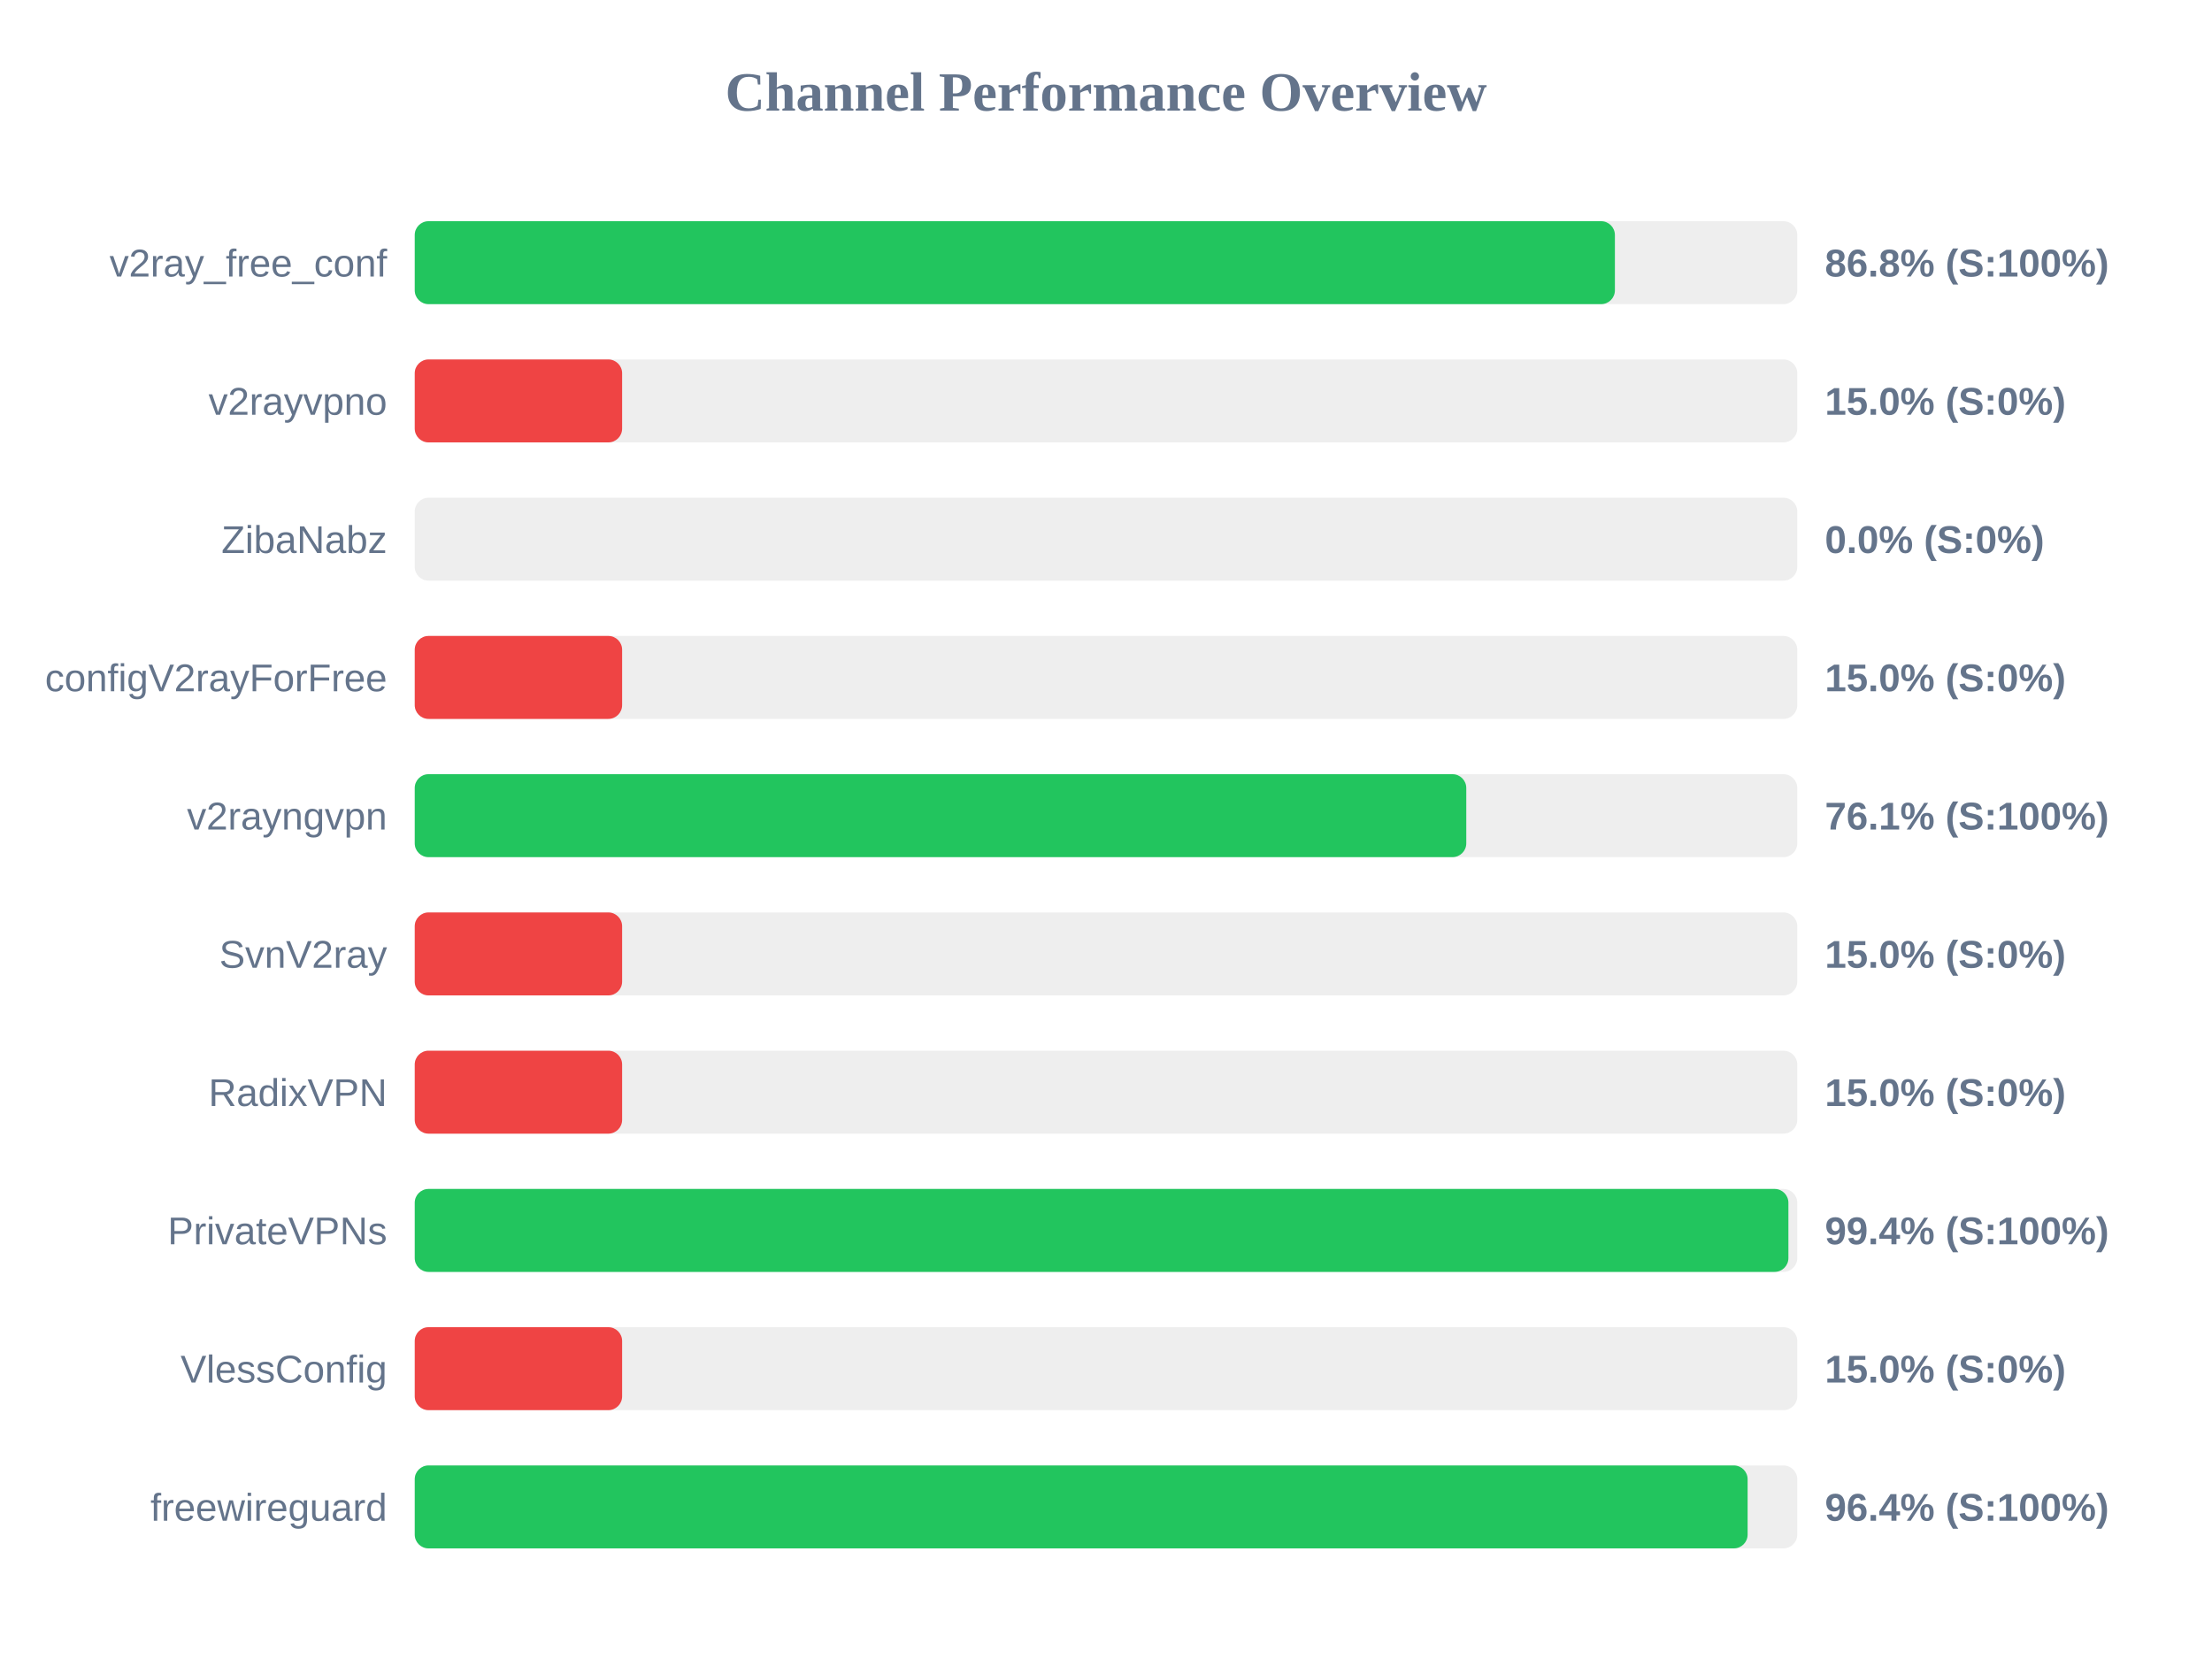
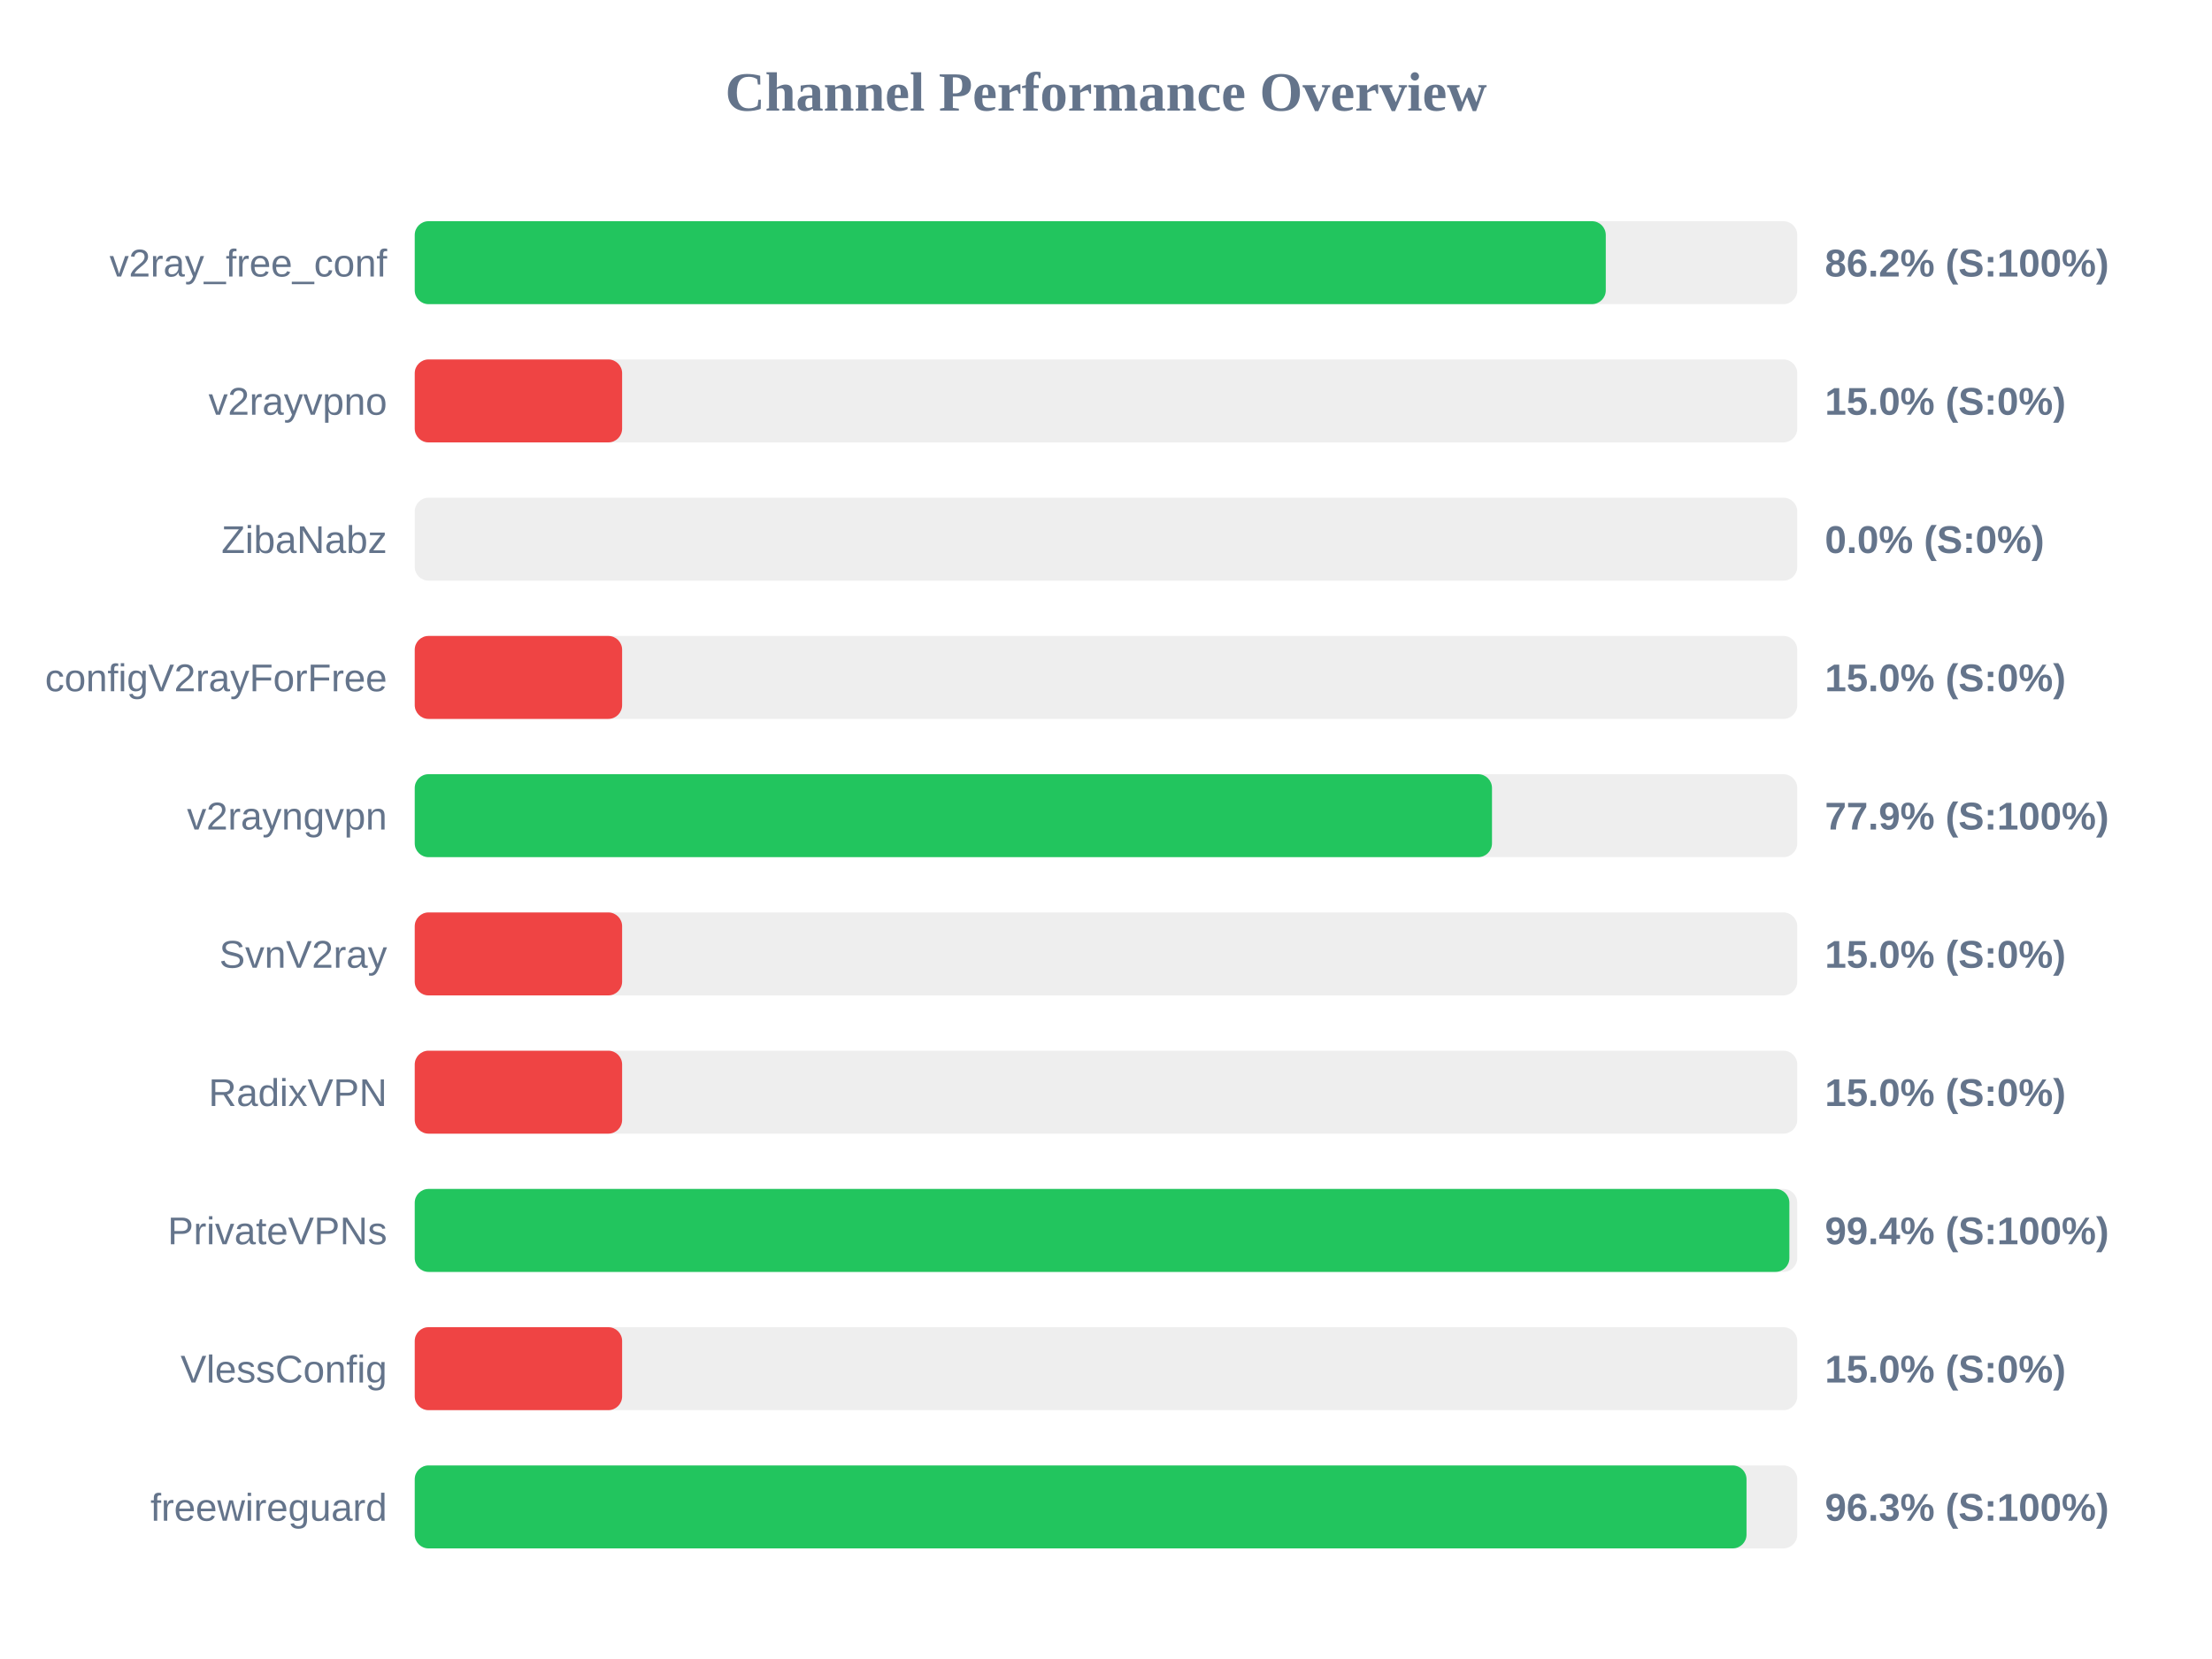
<svg xmlns="http://www.w3.org/2000/svg" width="800" height="600" version="1.1">
  <style>
        .row { font: 14px Arial; fill: #64748b; }
        .score { font: bold 14px Arial; fill: #64748b; }
    </style>
  <text x="400" y="40" text-anchor="middle" font-size="20px" font-weight="bold" fill="#64748b">Channel Performance Overview</text>
  <rect x="150" y="80" width="500" height="30" fill="#eee" rx="5" />
-   <rect x="150" y="80" width="434.05" height="30" fill="#22c55e" rx="5" />
+   <rect x="150" y="80" width="430.75" height="30" fill="#22c55e" rx="5" />
  <text x="140" y="100" text-anchor="end" class="row">v2ray_free_conf</text>
-   <text x="660" y="100" text-anchor="start" class="score">86.8% (S:100%)</text>
+   <text x="660" y="100" text-anchor="start" class="score">86.2% (S:100%)</text>
  <rect x="150" y="130" width="500" height="30" fill="#eee" rx="5" />
  <rect x="150" y="130" width="75.0" height="30" fill="#ef4444" rx="5" />
  <text x="140" y="150" text-anchor="end" class="row">v2rayvpno</text>
  <text x="660" y="150" text-anchor="start" class="score">15.0% (S:0%)</text>
  <rect x="150" y="180" width="500" height="30" fill="#eee" rx="5" />
  <rect x="150" y="180" width="0.0" height="30" fill="#ef4444" rx="5" />
  <text x="140" y="200" text-anchor="end" class="row">ZibaNabz</text>
  <text x="660" y="200" text-anchor="start" class="score">0.0% (S:0%)</text>
  <rect x="150" y="230" width="500" height="30" fill="#eee" rx="5" />
  <rect x="150" y="230" width="75.0" height="30" fill="#ef4444" rx="5" />
  <text x="140" y="250" text-anchor="end" class="row">configV2rayForFree</text>
  <text x="660" y="250" text-anchor="start" class="score">15.0% (S:0%)</text>
  <rect x="150" y="280" width="500" height="30" fill="#eee" rx="5" />
-   <rect x="150" y="280" width="380.3" height="30" fill="#22c55e" rx="5" />
+   <rect x="150" y="280" width="389.6" height="30" fill="#22c55e" rx="5" />
  <text x="140" y="300" text-anchor="end" class="row">v2rayngvpn</text>
-   <text x="660" y="300" text-anchor="start" class="score">76.1% (S:100%)</text>
+   <text x="660" y="300" text-anchor="start" class="score">77.9% (S:100%)</text>
  <rect x="150" y="330" width="500" height="30" fill="#eee" rx="5" />
  <rect x="150" y="330" width="75.0" height="30" fill="#ef4444" rx="5" />
  <text x="140" y="350" text-anchor="end" class="row">SvnV2ray</text>
  <text x="660" y="350" text-anchor="start" class="score">15.0% (S:0%)</text>
  <rect x="150" y="380" width="500" height="30" fill="#eee" rx="5" />
  <rect x="150" y="380" width="75.0" height="30" fill="#ef4444" rx="5" />
  <text x="140" y="400" text-anchor="end" class="row">RadixVPN</text>
  <text x="660" y="400" text-anchor="start" class="score">15.0% (S:0%)</text>
  <rect x="150" y="430" width="500" height="30" fill="#eee" rx="5" />
-   <rect x="150" y="430" width="496.8" height="30" fill="#22c55e" rx="5" />
+   <rect x="150" y="430" width="497.15" height="30" fill="#22c55e" rx="5" />
  <text x="140" y="450" text-anchor="end" class="row">PrivateVPNs</text>
  <text x="660" y="450" text-anchor="start" class="score">99.4% (S:100%)</text>
  <rect x="150" y="480" width="500" height="30" fill="#eee" rx="5" />
  <rect x="150" y="480" width="75.0" height="30" fill="#ef4444" rx="5" />
  <text x="140" y="500" text-anchor="end" class="row">VlessConfig</text>
  <text x="660" y="500" text-anchor="start" class="score">15.0% (S:0%)</text>
  <rect x="150" y="530" width="500" height="30" fill="#eee" rx="5" />
-   <rect x="150" y="530" width="482.05" height="30" fill="#22c55e" rx="5" />
+   <rect x="150" y="530" width="481.65" height="30" fill="#22c55e" rx="5" />
  <text x="140" y="550" text-anchor="end" class="row">freewireguard</text>
-   <text x="660" y="550" text-anchor="start" class="score">96.4% (S:100%)</text>
+   <text x="660" y="550" text-anchor="start" class="score">96.3% (S:100%)</text>
</svg>
